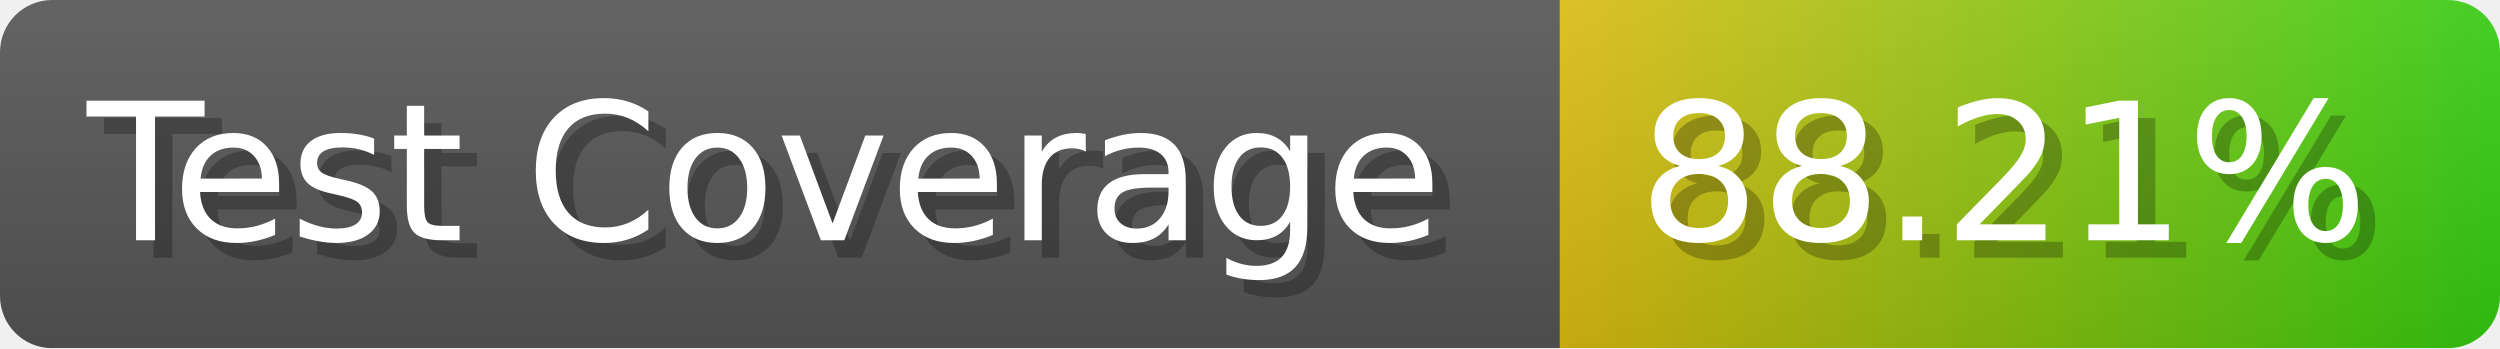
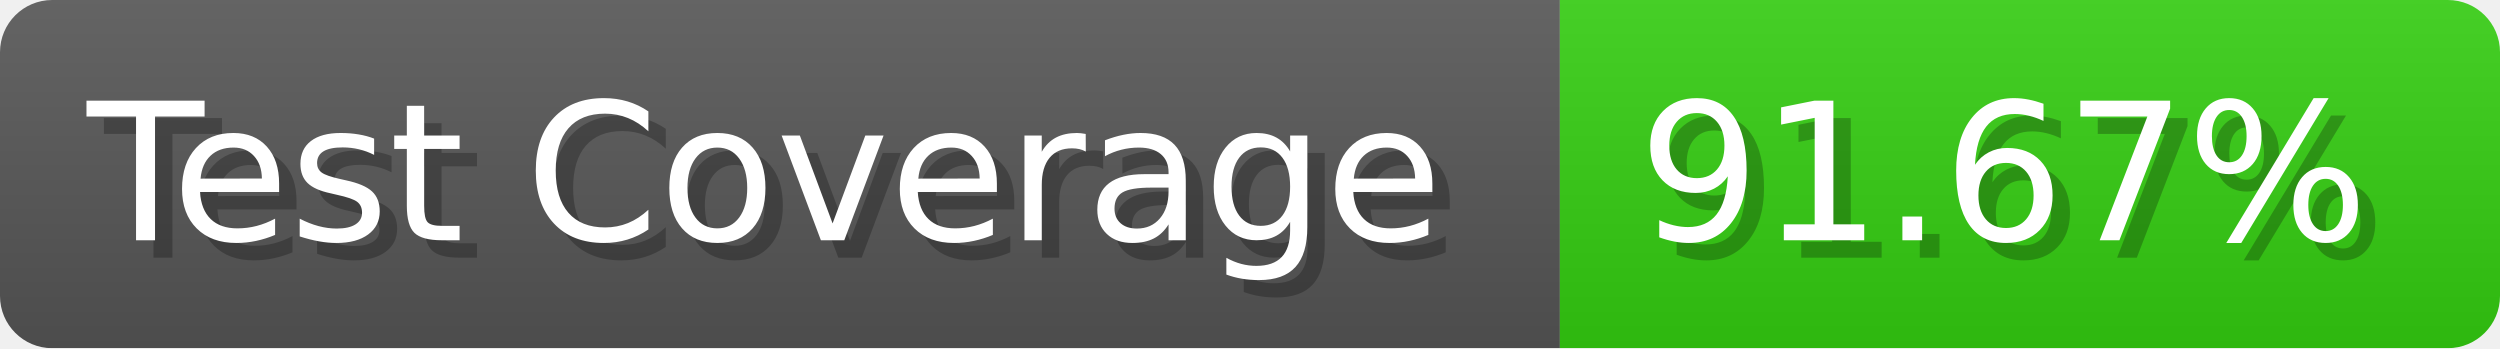
- <svg xmlns="http://www.w3.org/2000/svg" width="143.6" height="20" viewBox="0 0 1436 200" role="img" aria-label="Test Coverage: 88.21%">
+ <svg xmlns="http://www.w3.org/2000/svg" width="143.6" height="20" viewBox="0 0 1436 200" role="img" aria-label="Test Coverage: 91.67%">
  <linearGradient id="a" x2="0" y2="100%">
    <stop offset="0" stop-opacity=".1" stop-color="#EEE" />
    <stop offset="1" stop-opacity=".1" />
  </linearGradient>
  <mask id="m">
    <rect width="1436" height="200" rx="30" fill="#FFF" />
  </mask>
  <g mask="url(#m)">
    <rect width="896" height="200" fill="#555" />
-     <rect width="540" height="200" fill="url(#x)" x="896" />
+     <rect width="540" height="200" fill="#3C1" x="896" />
    <rect width="1436" height="200" fill="url(#a)" />
  </g>
  <g aria-hidden="true" fill="#fff" text-anchor="start" font-family="Verdana,DejaVu Sans,sans-serif" font-size="110">
    <text x="60" y="148" textLength="796" fill="#000" opacity="0.25">Test Coverage</text>
    <text x="50" y="138" textLength="796">Test Coverage</text>
-     <text x="951" y="148" textLength="440" fill="#000" opacity="0.25">88.21%</text>
-     <text x="941" y="138" textLength="440">88.21%</text>
+     <text x="951" y="148" textLength="440" fill="#000" opacity="0.25">91.67%</text>
+     <text x="941" y="138" textLength="440">91.67%</text>
  </g>
-   <linearGradient id="x" x1="0%" y1="0%" x2="100%" y2="0%">
-     <stop offset="0%" style="stop-color:#DB1" />
-     <stop offset="100%" style="stop-color:#3C1" />
-   </linearGradient>
</svg>
